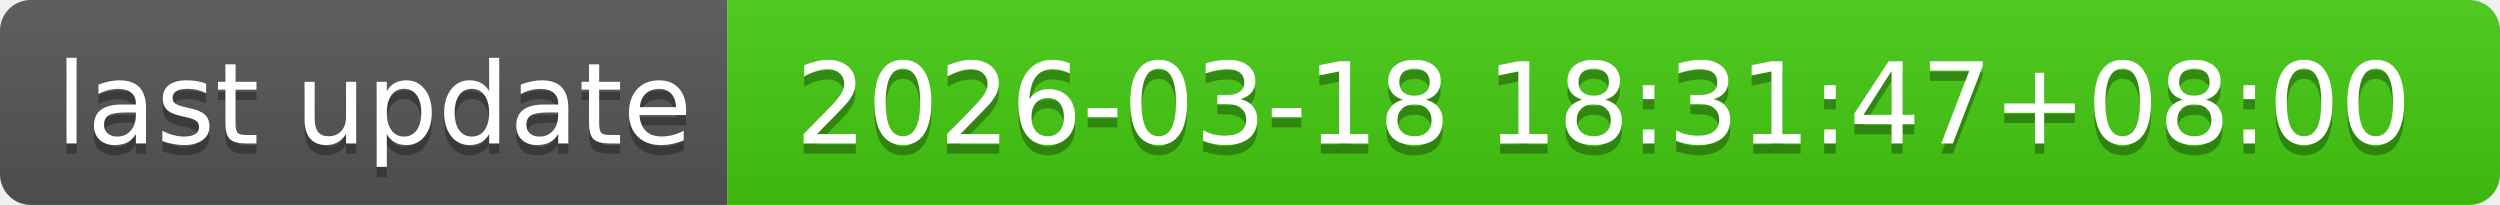
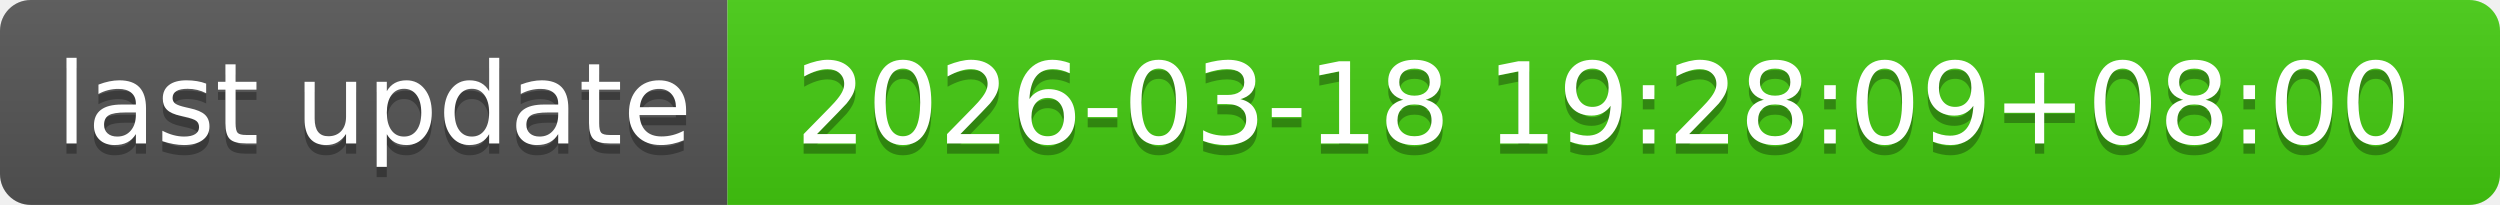
- <svg xmlns="http://www.w3.org/2000/svg" width="244" height="20" role="img" aria-label="last update: 2026-03-18 18:31:47+08:00">
+ <svg xmlns="http://www.w3.org/2000/svg" width="244" height="20" role="img" aria-label="last update: 2026-03-18 19:28:09+08:00">
  <linearGradient id="s" x2="0" y2="100%">
    <stop offset="0" stop-color="#bbb" stop-opacity=".1" />
    <stop offset="1" stop-opacity=".1" />
  </linearGradient>
  <clipPath id="r">
    <rect width="244" height="20" rx="3" fill="#fff" />
  </clipPath>
  <g clip-path="url(#r)">
    <rect width="71" height="20" fill="#555" />
    <rect x="71" width="173" height="20" fill="#4c1" />
    <rect width="244" height="20" fill="url(#s)" />
  </g>
  <g fill="#fff" text-anchor="middle" font-family="Verdana,Geneva,DejaVu Sans,sans-serif" text-rendering="geometricPrecision" font-size="110">
    <text aria-hidden="true" x="365" y="150" fill="#010101" fill-opacity=".3" transform="scale(.1)" textLength="610">last update</text>
    <text x="365" y="140" transform="scale(.1)" fill="#fff" textLength="610">last update</text>
-     <text aria-hidden="true" x="1565" y="150" fill="#010101" fill-opacity=".3" transform="scale(.1)" textLength="1630">2026-03-18 18:31:47+08:00</text>
-     <text x="1565" y="140" transform="scale(.1)" fill="#fff" textLength="1630">2026-03-18 18:31:47+08:00</text>
+     <text aria-hidden="true" x="1565" y="150" fill="#010101" fill-opacity=".3" transform="scale(.1)" textLength="1630">2026-03-18 19:28:09+08:00</text>
+     <text x="1565" y="140" transform="scale(.1)" fill="#fff" textLength="1630">2026-03-18 19:28:09+08:00</text>
  </g>
</svg>
